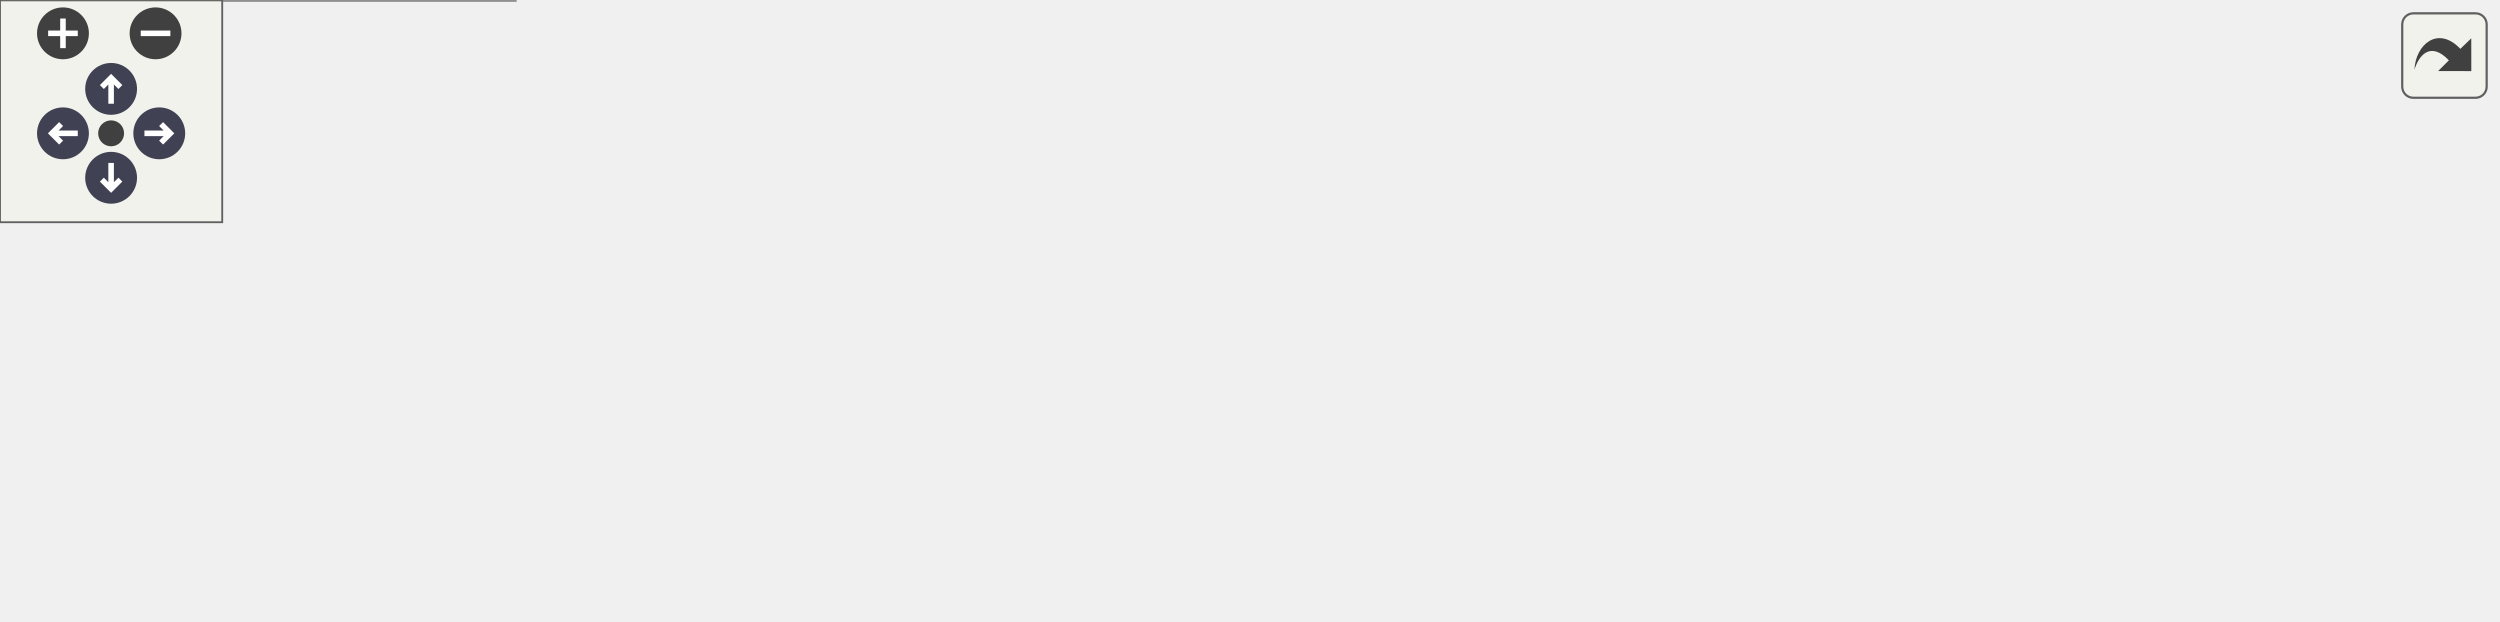
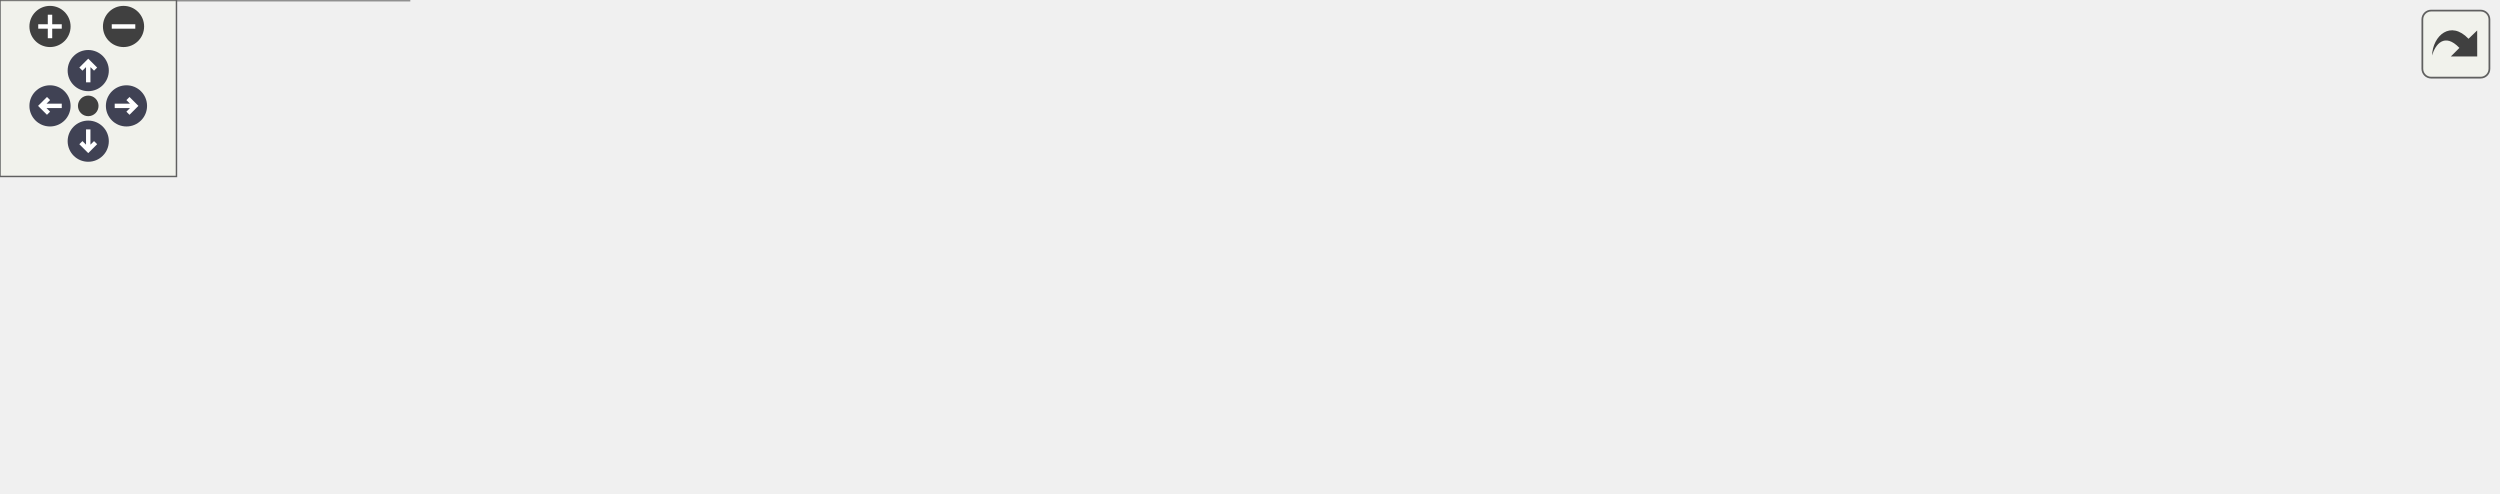
<svg xmlns="http://www.w3.org/2000/svg" xmlns:xlink="http://www.w3.org/1999/xlink" id="main" version="1.1" xml:space="preserve">
  <style type="text/css">
.node, .edge {opacity: 0.7;}
.node.selected, .edge.selected {opacity: 1;}
.edge:hover path { stroke: red; }
.edge:hover polygon { stroke: red; fill: red; }
</style>
  <defs>
    <circle id="rim" cx="0" cy="0" r="7" />
    <circle id="rim2" cx="0" cy="0" r="3.5" />
    <g id="zoomPlus">
      <use xlink:href="#rim" fill="#404040">
        <set attributeName="fill" to="#808080" begin="zoomplus.mouseover" end="zoomplus.mouseout" />
      </use>
      <path d="M-4,0h8M0,-4v8" fill="none" stroke="white" stroke-width="1.5" pointer-events="none" />
    </g>
    <g id="zoomMin">
      <use xlink:href="#rim" fill="#404040">
        <set attributeName="fill" to="#808080" begin="zoomminus.mouseover" end="zoomminus.mouseout" />
      </use>
      <path d="M-4,0h8" fill="none" stroke="white" stroke-width="1.5" pointer-events="none" />
    </g>
    <g id="arrowUp" transform="translate(30 24)">
      <use xlink:href="#rim" />
      <path pointer-events="none" fill="none" stroke="white" stroke-width="1.5" d="M0,-3.0v7 M-2.5,-0.5L0,-3.0L2.5,-0.5" />
    </g>
    <g id="arrowRight" transform="rotate(90) translate(36 -43)">
      <use xlink:href="#rim" />
      <path pointer-events="none" fill="none" stroke="white" stroke-width="1.5" d="M0,-3.0v7 M-2.5,-0.5L0,-3.0L2.5,-0.5" />
    </g>
    <g id="arrowDown" transform="rotate(180) translate(-30 -48)">
      <use xlink:href="#rim" />
      <path pointer-events="none" fill="none" stroke="white" stroke-width="1.5" d="M0,-3.0v7 M-2.5,-0.5L0,-3.0L2.5,-0.5" />
    </g>
    <g id="arrowLeft" transform="rotate(270) translate(-36 17)">
      <use xlink:href="#rim" />
      <path pointer-events="none" fill="none" stroke="white" stroke-width="1.5" d="M0,-3.0v7 M-2.5,-0.5L0,-3.0L2.5,-0.5" />
    </g>
    <g id="resetDef">
      <use xlink:href="#rim2" fill="#404040">
        <set attributeName="fill" to="#808080" begin="reset.mouseover" end="reset.mouseout" />
      </use>
    </g>
  </defs>
  <svg id="graph" class="graph">
    <g id="viewport">
      <g id="Node000001" class="node">
        <g id="a_Node000001">
          <a xlink:title=" ">
-             <polygon fill="#999999" stroke="#666666" points="420,-107 255,-107 255,-77 420,-77 420,-107" />
-             <text text-anchor="start" x="263" y="-95" font-family="Helvetica,sans-Serif" font-size="10.00">src/libs/vtools/undocommands</text>
-             <text text-anchor="middle" x="337.5" y="-84" font-family="Helvetica,sans-Serif" font-size="10.00">/savepieceoptions.h</text>
+             <polygon fill="#999999" stroke="#666666" points="507,-107 342,-107 342,-77 507,-77 507,-107" />
+             <text text-anchor="start" x="350" y="-95" font-family="Helvetica,sans-Serif" font-size="10.00">src/libs/vtools/undocommands</text>
+             <text text-anchor="middle" x="424.5" y="-84" font-family="Helvetica,sans-Serif" font-size="10.00">/savepieceoptions.h</text>
          </a>
        </g>
      </g>
      <g id="Node000002" class="node">
        <g id="a_Node000002">
          <a xlink:href="../../d9/d3a/anchorpoint__tool_8cpp.html" target="_top" xlink:title=" ">
            <polygon fill="white" stroke="#666666" points="139,-41 0,-41 0,0 139,0 139,-41" />
            <text text-anchor="start" x="8" y="-29" font-family="Helvetica,sans-Serif" font-size="10.00">src/libs/vtools/tools</text>
            <text text-anchor="start" x="8" y="-18" font-family="Helvetica,sans-Serif" font-size="10.00">/nodeDetails/anchorpoint</text>
            <text text-anchor="middle" x="69.5" y="-7" font-family="Helvetica,sans-Serif" font-size="10.00">_tool.cpp</text>
          </a>
        </g>
      </g>
      <g id="edge1_Node000001_Node000002" class="edge">
        <g id="a_edge1_Node000001_Node000002">
          <a xlink:title=" ">
-             <path fill="none" stroke="#63b8ff" d="M273.53,-74.41C233.14,-63.94 180.94,-50.4 139.45,-39.64" />
-             <polygon fill="#63b8ff" stroke="#63b8ff" points="272.71,-77.81 283.27,-76.94 274.47,-71.04 272.71,-77.81" />
+             <path fill="none" stroke="#63b8ff" d="M331.62,-75.67C277.95,-66.44 209.23,-53.98 148.5,-41 145.46,-40.35 142.36,-39.67 139.23,-38.96" />
+             <polygon fill="#63b8ff" stroke="#63b8ff" points="331.36,-79.18 341.81,-77.42 332.54,-72.28 331.36,-79.18" />
          </a>
        </g>
      </g>
      <g id="Node000003" class="node">
        <g id="a_Node000003">
-           <a xlink:href="../../d3/dd9/vtoolinternalpath_8cpp.html" target="_top" xlink:title=" ">
-             <polygon fill="white" stroke="#666666" points="342,-35.5 157,-35.5 157,-5.5 342,-5.5 342,-35.5" />
-             <text text-anchor="start" x="165" y="-23.5" font-family="Helvetica,sans-Serif" font-size="10.00">src/libs/vtools/tools</text>
-             <text text-anchor="middle" x="249.5" y="-12.5" font-family="Helvetica,sans-Serif" font-size="10.00">/nodeDetails/vtoolinternalpath.cpp</text>
+           <a xlink:href="../../d4/d7b/vnodepoint_8cpp.html" target="_top" xlink:title=" ">
+             <polygon fill="white" stroke="#666666" points="313.5,-35.5 157.5,-35.5 157.5,-5.5 313.5,-5.5 313.5,-35.5" />
+             <text text-anchor="start" x="165.5" y="-23.5" font-family="Helvetica,sans-Serif" font-size="10.00">src/libs/vtools/tools</text>
+             <text text-anchor="middle" x="235.5" y="-12.5" font-family="Helvetica,sans-Serif" font-size="10.00">/nodeDetails/vnodepoint.cpp</text>
          </a>
        </g>
      </g>
      <g id="edge2_Node000001_Node000003" class="edge">
        <g id="a_edge2_Node000001_Node000003">
          <a xlink:title=" ">
-             <path fill="none" stroke="#63b8ff" d="M311.7,-70.63C297.42,-59.35 280.04,-45.62 267.28,-35.54" />
-             <polygon fill="#63b8ff" stroke="#63b8ff" points="309.67,-73.48 319.69,-76.94 314.01,-67.99 309.67,-73.48" />
+             <path fill="none" stroke="#63b8ff" d="M376.68,-73.42C344.78,-61.68 303.39,-46.47 273.69,-35.54" />
+             <polygon fill="#63b8ff" stroke="#63b8ff" points="375.66,-76.77 386.25,-76.94 378.08,-70.2 375.66,-76.77" />
          </a>
        </g>
      </g>
      <g id="Node000004" class="node">
        <g id="a_Node000004">
-           <a xlink:href="../../d8/dea/pattern__piece__tool_8cpp.html" target="_top" xlink:title=" ">
-             <polygon fill="white" stroke="#666666" points="491,-35.5 360,-35.5 360,-5.5 491,-5.5 491,-35.5" />
-             <text text-anchor="start" x="368" y="-23.5" font-family="Helvetica,sans-Serif" font-size="10.00">src/libs/vtools/tools</text>
-             <text text-anchor="middle" x="425.5" y="-12.5" font-family="Helvetica,sans-Serif" font-size="10.00">/pattern_piece_tool.cpp</text>
+           <a xlink:href="../../d3/dd9/vtoolinternalpath_8cpp.html" target="_top" xlink:title=" ">
+             <polygon fill="white" stroke="#666666" points="517,-35.5 332,-35.5 332,-5.5 517,-5.5 517,-35.5" />
+             <text text-anchor="start" x="340" y="-23.5" font-family="Helvetica,sans-Serif" font-size="10.00">src/libs/vtools/tools</text>
+             <text text-anchor="middle" x="424.5" y="-12.5" font-family="Helvetica,sans-Serif" font-size="10.00">/nodeDetails/vtoolinternalpath.cpp</text>
          </a>
        </g>
      </g>
      <g id="edge3_Node000001_Node000004" class="edge">
        <g id="a_edge3_Node000001_Node000004">
          <a xlink:title=" ">
-             <path fill="none" stroke="#63b8ff" d="M363.3,-70.63C377.58,-59.35 394.96,-45.62 407.72,-35.54" />
-             <polygon fill="#63b8ff" stroke="#63b8ff" points="360.99,-67.99 355.31,-76.94 365.33,-73.48 360.99,-67.99" />
+             <path fill="none" stroke="#63b8ff" d="M424.5,-66.75C424.5,-56.31 424.5,-44.49 424.5,-35.54" />
+             <polygon fill="#63b8ff" stroke="#63b8ff" points="421,-66.94 424.5,-76.94 428,-66.94 421,-66.94" />
          </a>
        </g>
      </g>
      <g id="Node000005" class="node">
        <g id="a_Node000005">
-           <a xlink:href="../../d1/d05/savepieceoptions_8cpp.html" target="_top" xlink:title=" ">
-             <polygon fill="white" stroke="#666666" points="674,-35.5 509,-35.5 509,-5.5 674,-5.5 674,-35.5" />
-             <text text-anchor="start" x="517" y="-23.5" font-family="Helvetica,sans-Serif" font-size="10.00">src/libs/vtools/undocommands</text>
-             <text text-anchor="middle" x="591.5" y="-12.5" font-family="Helvetica,sans-Serif" font-size="10.00">/savepieceoptions.cpp</text>
+           <a xlink:href="../../d8/dea/pattern__piece__tool_8cpp.html" target="_top" xlink:title=" ">
+             <polygon fill="white" stroke="#666666" points="666,-35.5 535,-35.5 535,-5.5 666,-5.5 666,-35.5" />
+             <text text-anchor="start" x="543" y="-23.5" font-family="Helvetica,sans-Serif" font-size="10.00">src/libs/vtools/tools</text>
+             <text text-anchor="middle" x="600.5" y="-12.5" font-family="Helvetica,sans-Serif" font-size="10.00">/pattern_piece_tool.cpp</text>
          </a>
        </g>
      </g>
      <g id="edge4_Node000001_Node000005" class="edge">
        <g id="a_edge4_Node000001_Node000005">
          <a xlink:title=" ">
-             <path fill="none" stroke="#63b8ff" d="M398.74,-74.24C442,-62.41 499.31,-46.72 540.18,-35.54" />
-             <polygon fill="#63b8ff" stroke="#63b8ff" points="397.62,-70.92 388.9,-76.94 399.47,-77.67 397.62,-70.92" />
+             <path fill="none" stroke="#63b8ff" d="M469.8,-73.11C499.4,-61.42 537.52,-46.37 564.94,-35.54" />
+             <polygon fill="#63b8ff" stroke="#63b8ff" points="468.13,-70.01 460.12,-76.94 470.7,-76.52 468.13,-70.01" />
+           </a>
+         </g>
+       </g>
+       <g id="Node000006" class="node">
+         <g id="a_Node000006">
+           <a xlink:href="../../d1/d05/savepieceoptions_8cpp.html" target="_top" xlink:title=" ">
+             <polygon fill="white" stroke="#666666" points="849,-35.5 684,-35.5 684,-5.5 849,-5.5 849,-35.5" />
+             <text text-anchor="start" x="692" y="-23.5" font-family="Helvetica,sans-Serif" font-size="10.00">src/libs/vtools/undocommands</text>
+             <text text-anchor="middle" x="766.5" y="-12.5" font-family="Helvetica,sans-Serif" font-size="10.00">/savepieceoptions.cpp</text>
+           </a>
+         </g>
+       </g>
+       <g id="edge5_Node000001_Node000006" class="edge">
+         <g id="a_edge5_Node000001_Node000006">
+           <a xlink:title=" ">
+             <path fill="none" stroke="#63b8ff" d="M506.17,-75.04C555.28,-65.37 619.02,-52.68 675.5,-41 683.89,-39.27 692.7,-37.41 701.41,-35.57" />
+             <polygon fill="#63b8ff" stroke="#63b8ff" points="505.37,-71.63 496.23,-77 506.72,-78.5 505.37,-71.63" />
          </a>
        </g>
      </g>
    </g>
  </svg>
  <g id="navigator" transform="translate(0 0)" fill="#404254">
    <rect fill="#f2f5e9" fill-opacity="0.5" stroke="#606060" stroke-width=".5" x="0" y="0" width="60" height="60" />
    <use id="zoomplus" xlink:href="#zoomPlus" x="17" y="9" />
    <use id="zoomminus" xlink:href="#zoomMin" x="42" y="9" />
    <use id="reset" xlink:href="#resetDef" x="30" y="36" />
    <use id="arrowup" xlink:href="#arrowUp" x="0" y="0" />
    <use id="arrowright" xlink:href="#arrowRight" x="0" y="0" />
    <use id="arrowdown" xlink:href="#arrowDown" x="0" y="0" />
    <use id="arrowleft" xlink:href="#arrowLeft" x="0" y="0" />
  </g>
  <svg viewBox="0 0 15 15" width="100%" height="30px" preserveAspectRatio="xMaxYMin meet">
    <g id="arrow_out" transform="scale(0.3 0.3)">
      <a xlink:href="savepieceoptions_8h__dep__incl_org.svg" target="_base">
        <rect id="button" ry="5" rx="5" y="6" x="6" height="38" width="38" fill="#f2f5e9" fill-opacity="0.5" stroke="#606060" stroke-width="1.0" />
        <path id="arrow" d="M 11.5,31.437 C 11.94,20.098 22.043,11.323 32.159,21.979 L 37.069,17.246 C 37.069,17.246 37.088,32 37.088,32 L 22.16,31.978 C 22.16,31.978 26.998,27.14 26.998,27.14 C 18.529,18.264 13.292,25.23 11.5,31.437 z" style="fill:#404040;" />
      </a>
    </g>
  </svg>
  <style type="text/css">

[data-mouse-over-selected='false'] { opacity: 0.7; }
[data-mouse-over-selected='true']  { opacity: 1.0; }

</style>
</svg>
